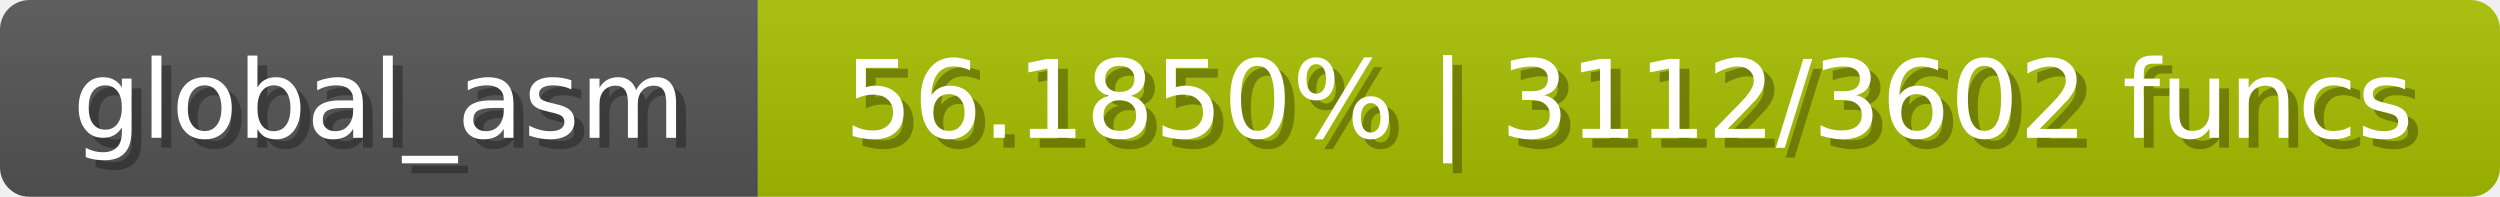
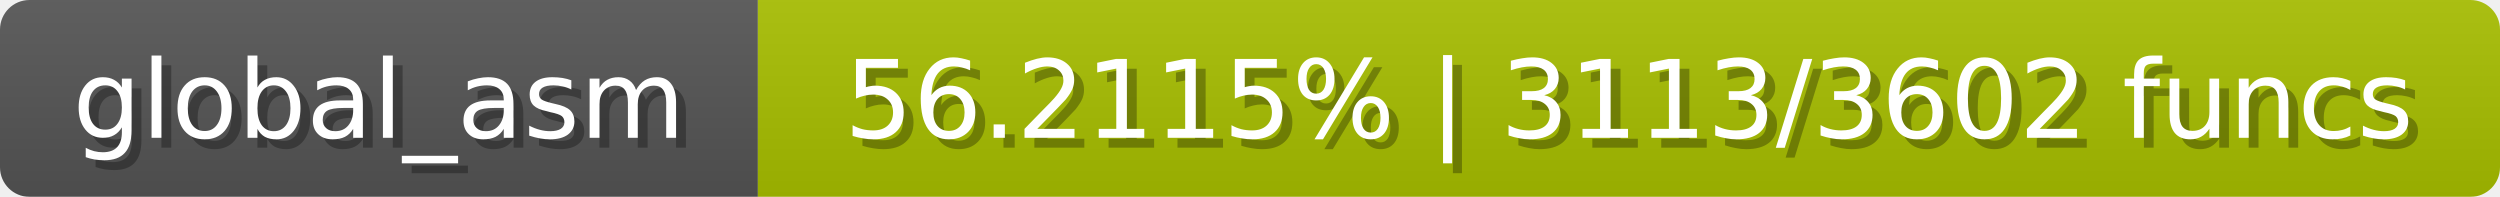
<svg xmlns="http://www.w3.org/2000/svg" width="254" height="20">
  <linearGradient id="b" x2="0" y2="100%">
    <stop offset="0" stop-color="#bbb" stop-opacity=".1" />
    <stop offset="1" stop-opacity=".1" />
  </linearGradient>
  <mask id="anybadge_1">
    <rect width="254" height="20" rx="3" fill="#fff" />
  </mask>
  <g mask="url(#anybadge_1)">
    <path fill="#555" d="M0 0h77v20H0z" />
    <path fill="#a8c000" d="M77 0h177v20H77z" />
    <path fill="url(#b)" d="M0 0h254v20H0z" />
  </g>
  <g fill="#fff" text-anchor="middle" font-family="DejaVu Sans,Verdana,Geneva,sans-serif" font-size="11">
    <text x="39.5" y="15" fill="#010101" fill-opacity=".3">global_asm</text>
    <text x="38.5" y="14">global_asm</text>
  </g>
  <g fill="#fff" text-anchor="middle" font-family="DejaVu Sans,Verdana,Geneva,sans-serif" font-size="11">
-     <text x="166.5" y="15" fill="#010101" fill-opacity=".3">56.1850% | 3112/3602 funcs</text>
-     <text x="165.5" y="14">56.1850% | 3112/3602 funcs</text>
+     <text x="166.5" y="15" fill="#010101" fill-opacity=".3">56.2115% | 3113/3602 funcs</text>
+     <text x="165.5" y="14">56.2115% | 3113/3602 funcs</text>
  </g>
</svg>
